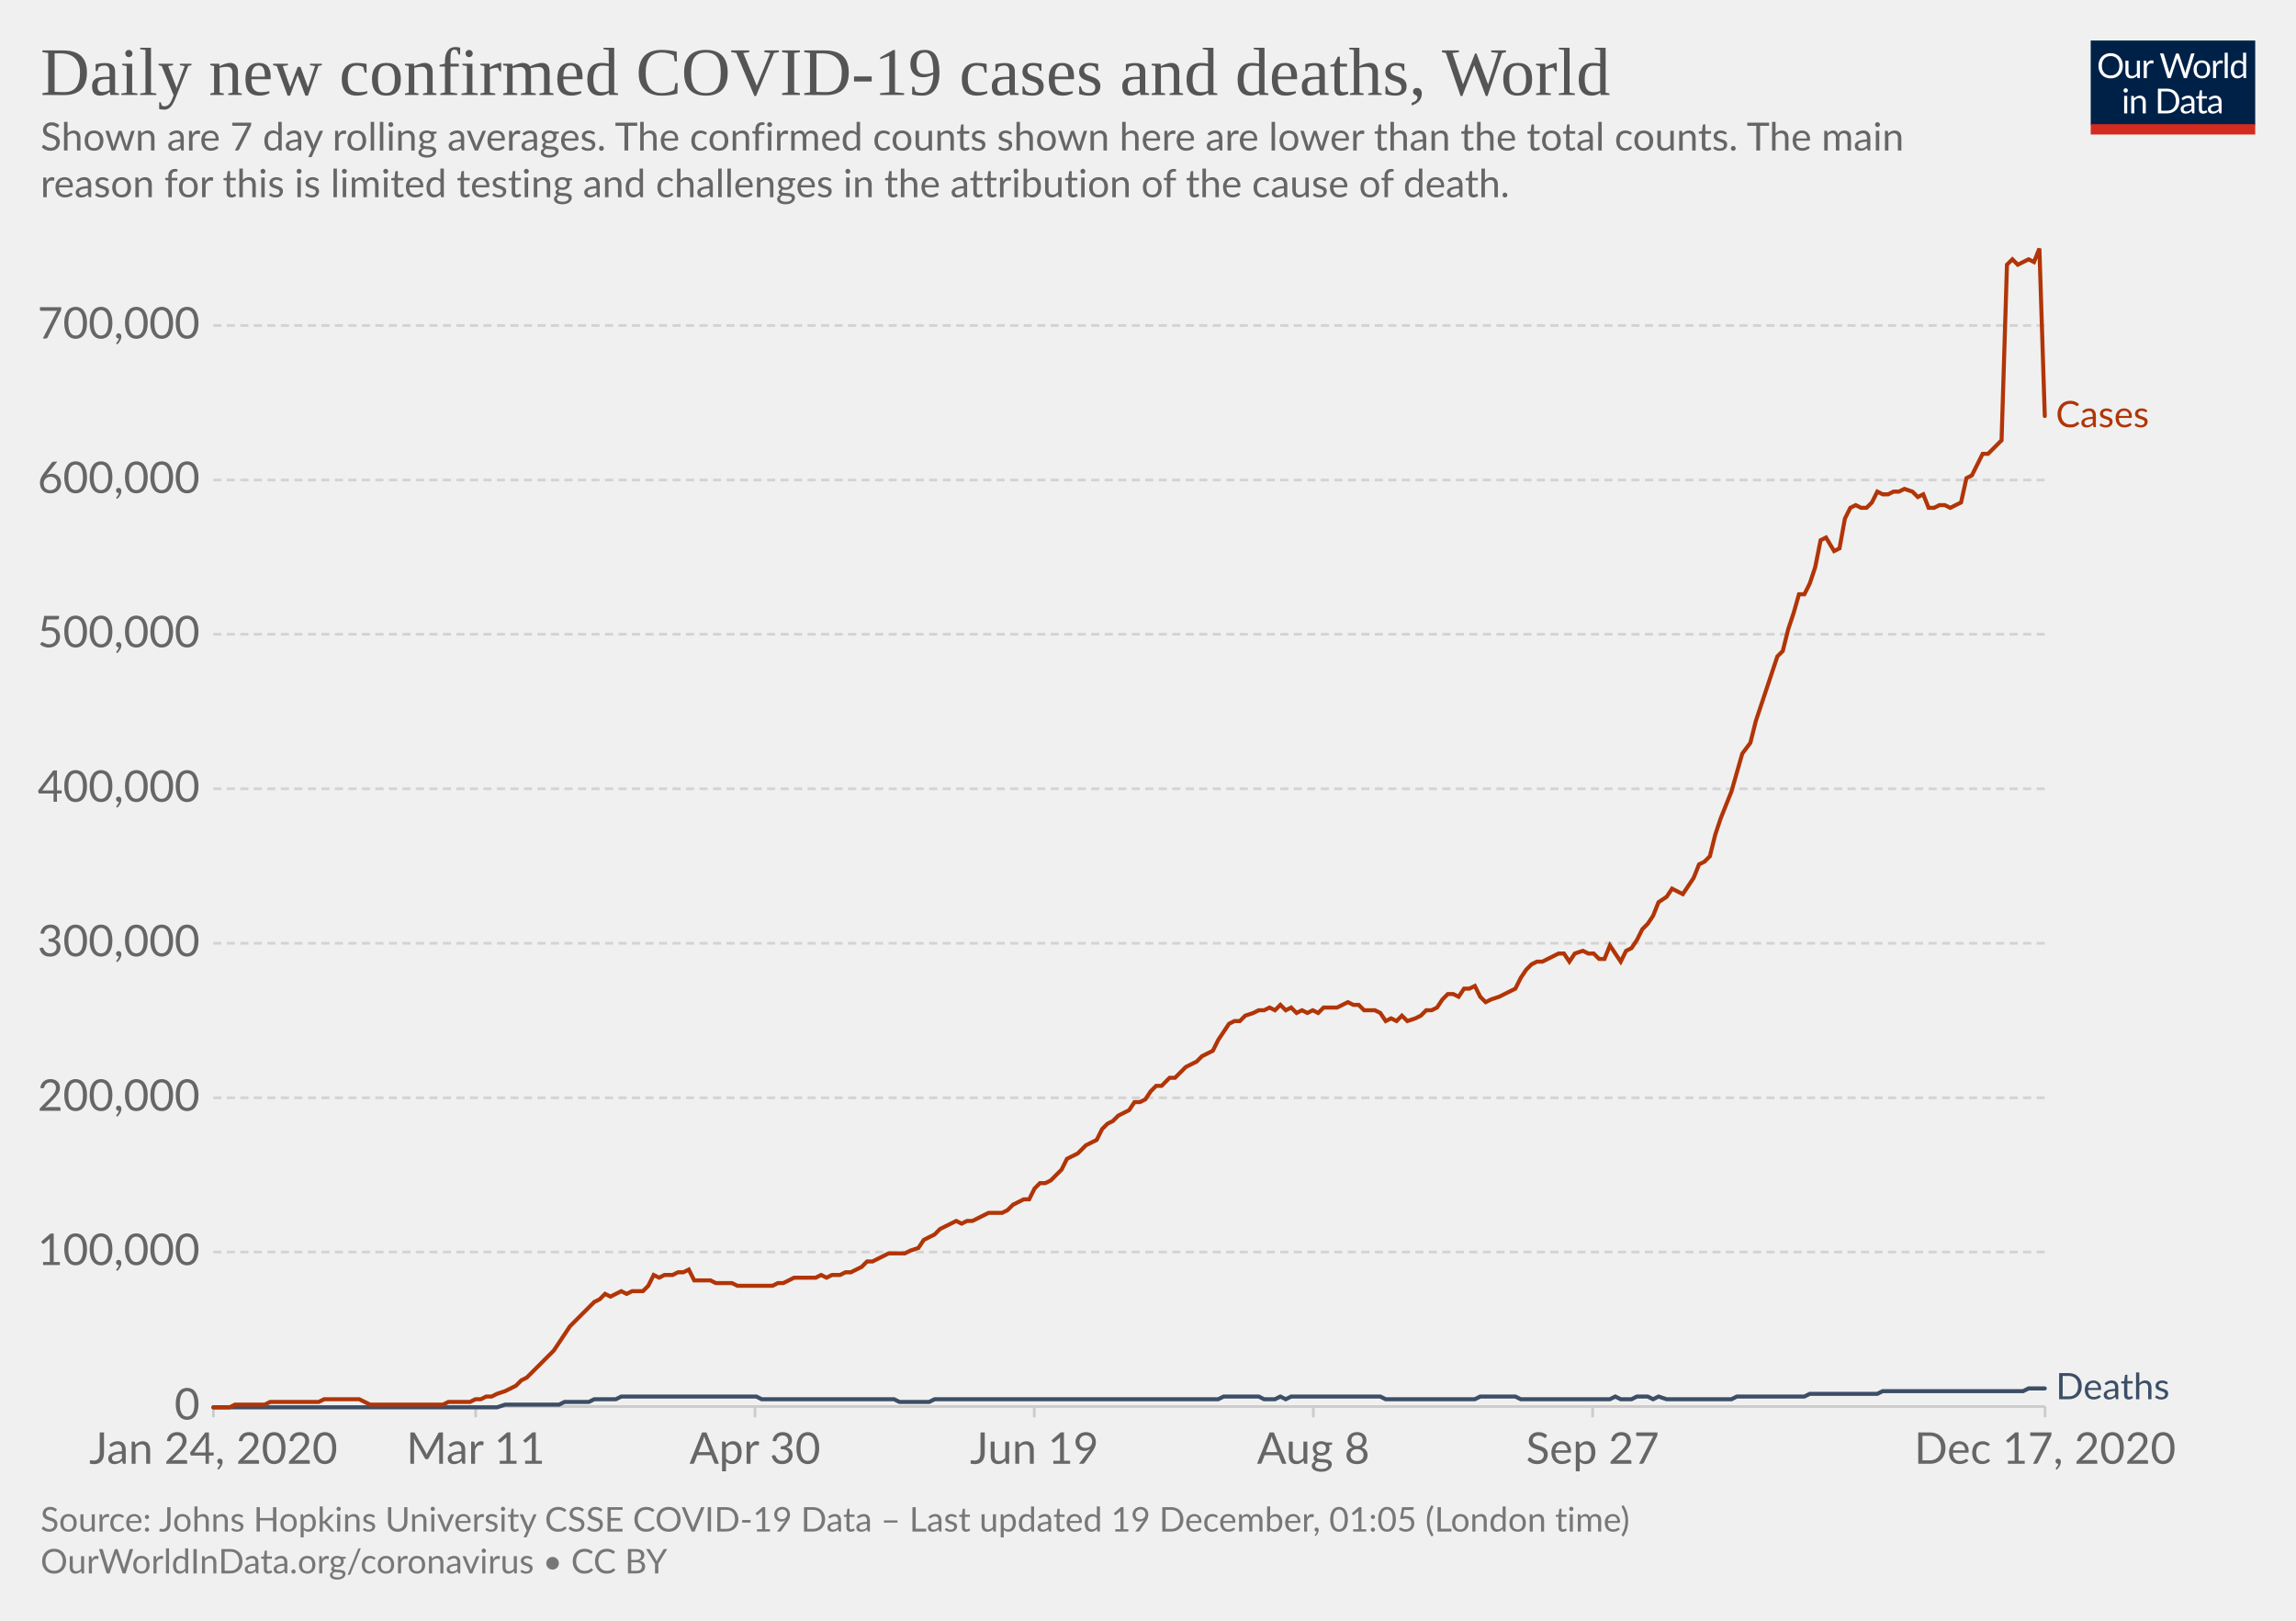
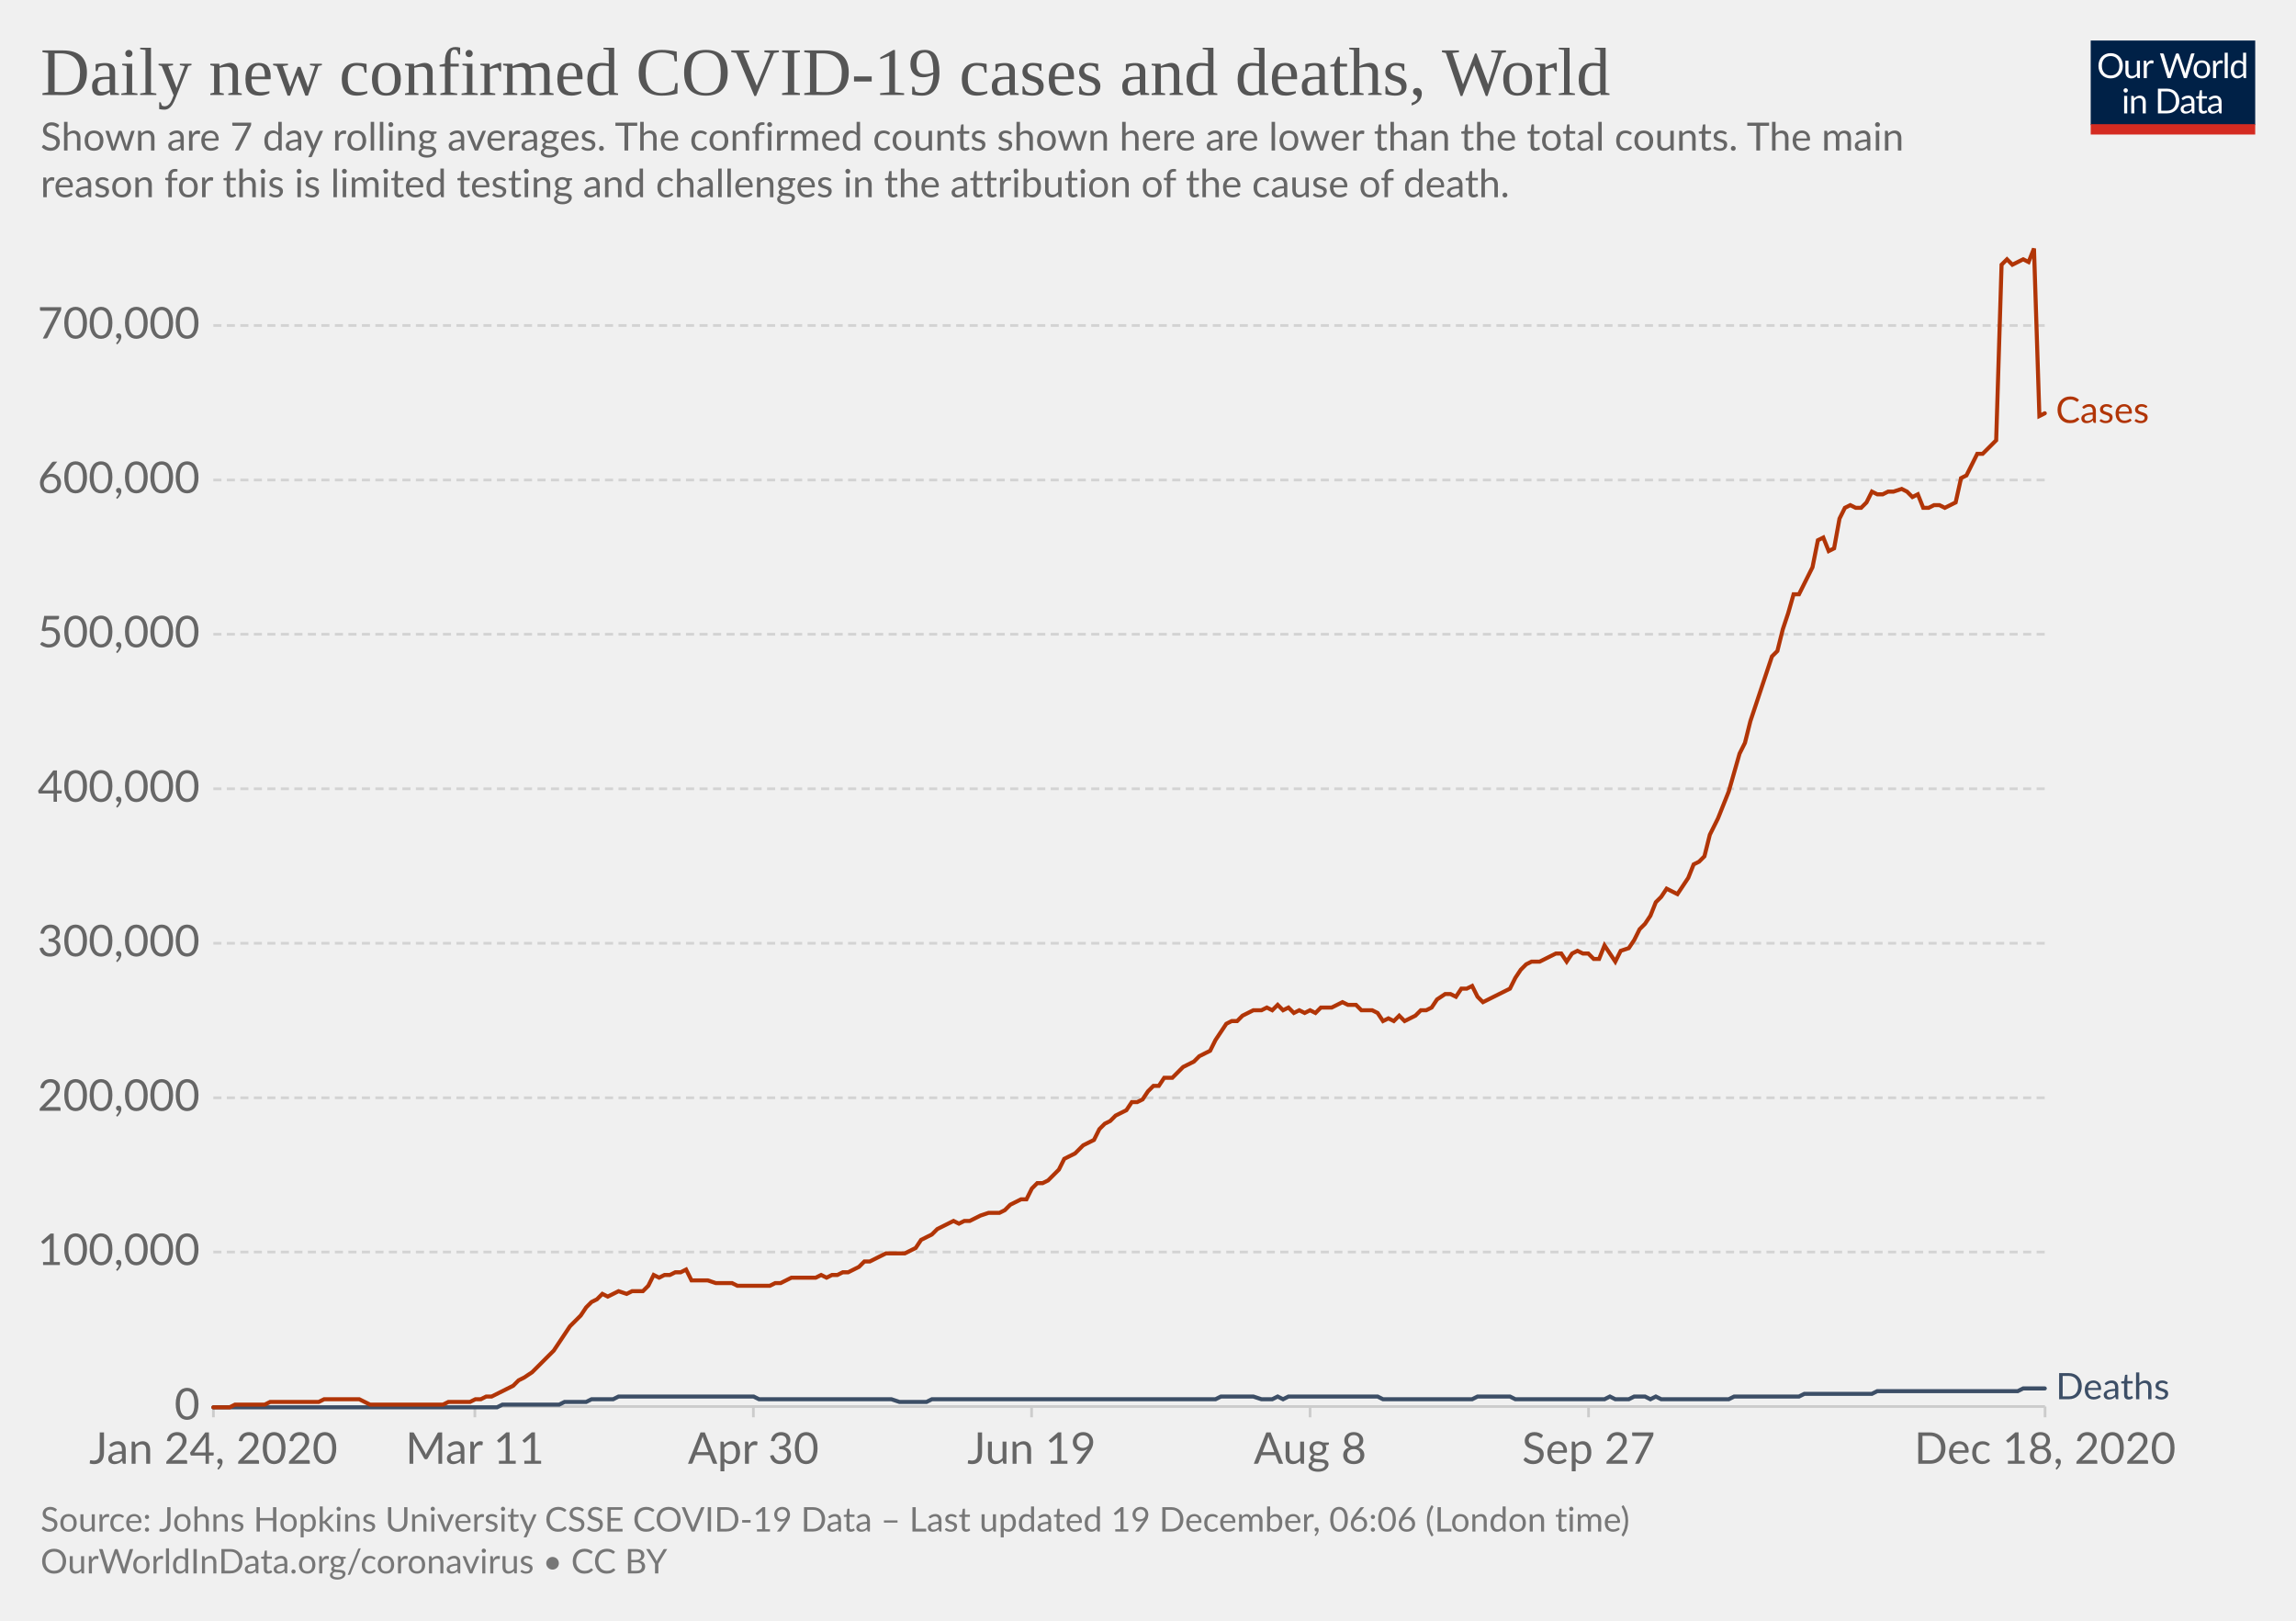
<svg xmlns="http://www.w3.org/2000/svg" version="1.1" style="background-color:#fff;-webkit-font-smoothing:antialiased" width="850" height="600" viewBox="0 0 850 600" font-family="Lato,'Helvetica Neue',Helvetica,Arial,sans-serif" font-size="18" text-rendering="optimizeLegibility">
  <g class="HeaderView">
    <g transform="matrix(.29 0 0 .29 774 15)">
      <svg width="210" height="120" viewBox="0 0 210 120" fill="none">
        <g clip-path="url(#clip0)">
          <path d="M0 0h210v107.89H0V0z" fill="#002147" />
          <path d="M40.98 32.25c0 2.36-.38 4.53-1.12 6.51a14.26 14.26 0 01-8.1 8.4c-1.9.78-4.02 1.17-6.34 1.17a16.6 16.6 0 01-6.33-1.17 14.31 14.31 0 01-8.08-8.4 18.29 18.29 0 01-1.12-6.51c0-2.36.38-4.53 1.12-6.5a14.32 14.32 0 018.07-8.44c1.92-.8 4.03-1.19 6.34-1.19 2.32 0 4.43.4 6.34 1.19 1.92.8 3.56 1.9 4.93 3.34a14.87 14.87 0 013.17 5.1 18.1 18.1 0 011.12 6.5zm-4.38 0c0-1.94-.26-3.68-.8-5.22a10.91 10.91 0 00-2.24-3.89 9.68 9.68 0 00-3.52-2.46 11.95 11.95 0 00-4.62-.86c-1.68 0-3.21.28-4.6.86a9.88 9.88 0 00-3.54 2.46 10.91 10.91 0 00-2.24 3.9c-.53 1.53-.8 3.27-.8 5.2 0 1.94.27 3.68.8 5.22a11.17 11.17 0 002.24 3.9 10.01 10.01 0 003.55 2.44c1.38.56 2.9.83 4.6.83 1.7 0 3.24-.27 4.61-.83a9.8 9.8 0 003.52-2.44 11.17 11.17 0 002.25-3.9c.53-1.54.8-3.28.8-5.21zm26.22-6.54V48H60.5c-.56 0-.9-.27-1.05-.81l-.31-2.4a12.45 12.45 0 01-3.26 2.6c-1.2.64-2.58.96-4.13.96-1.22 0-2.3-.2-3.24-.6a6.52 6.52 0 01-2.33-1.7 7.37 7.37 0 01-1.43-2.67c-.3-1.04-.46-2.2-.46-3.45V25.7h3.91v14.22c0 1.68.38 2.99 1.15 3.91.77.93 1.96 1.39 3.54 1.39 1.16 0 2.24-.27 3.23-.82a10.42 10.42 0 002.8-2.28V25.7h3.91zm8.61 4.47a9.94 9.94 0 012.6-3.56 5.64 5.64 0 013.76-1.3c.47 0 .92.05 1.34.15.44.1.83.27 1.17.49l-.3 2.92c-.09.37-.3.55-.66.55-.2 0-.5-.04-.9-.13a6.21 6.21 0 00-3.24.18c-.54.2-1.03.5-1.47.92-.42.4-.81.9-1.17 1.5-.33.58-.64 1.26-.92 2.02V48H67.7V25.71h2.25c.42 0 .72.08.88.25.16.16.27.44.33.83l.26 3.39zm61.16-13.7L122.75 48h-3.82l-7.99-24.05a21.95 21.95 0 01-.42-1.58 38.36 38.36 0 01-.44 1.58L102.05 48h-3.83L88.4 16.47h3.54c.38 0 .7.1.95.29.26.2.43.43.5.73l6.52 21.9c.1.4.2.83.28 1.28.1.46.2.94.29 1.46l.3-1.46c.12-.47.25-.9.38-1.27l7.41-21.91c.1-.25.26-.48.51-.69.27-.22.58-.33.95-.33h1.23c.38 0 .69.1.92.29.24.2.41.43.53.73l7.4 21.9a28.4 28.4 0 01.68 2.62 29.52 29.52 0 01.52-2.61l6.54-21.91c.07-.27.23-.5.48-.7.27-.21.58-.32.95-.32h3.32zm9.35 8.88c1.63 0 3.1.27 4.4.82a9.43 9.43 0 015.46 5.94c.5 1.4.74 2.98.74 4.73 0 1.76-.25 3.34-.74 4.75a9.43 9.43 0 01-5.46 5.92c-1.3.52-2.77.79-4.4.79-1.64 0-3.12-.27-4.44-.8a9.42 9.42 0 01-3.35-2.3c-.92-1-1.63-2.2-2.13-3.61-.49-1.41-.73-3-.73-4.75s.24-3.33.73-4.73c.5-1.43 1.2-2.64 2.13-3.63a9.4 9.4 0 013.35-2.31c1.32-.55 2.8-.82 4.44-.82zm0 19.89c2.2 0 3.84-.73 4.93-2.2 1.08-1.48 1.63-3.54 1.63-6.18 0-2.66-.55-4.72-1.63-6.2-1.09-1.49-2.73-2.23-4.93-2.23-1.12 0-2.09.2-2.93.57a5.7 5.7 0 00-2.06 1.65 7.5 7.5 0 00-1.24 2.67c-.26 1.04-.4 2.22-.4 3.54 0 2.64.55 4.7 1.64 6.18 1.1 1.47 2.76 2.2 4.99 2.2zm17.97-15.07a9.94 9.94 0 012.6-3.56 5.64 5.64 0 013.76-1.3c.47 0 .91.05 1.34.15.44.1.83.27 1.16.49l-.28 2.92c-.09.37-.31.55-.66.55-.2 0-.5-.04-.9-.13a6.2 6.2 0 00-3.24.18c-.54.2-1.03.5-1.47.92-.43.4-.82.9-1.17 1.5a13.1 13.1 0 00-.92 2.02V48h-3.94V25.71h2.24c.43 0 .72.08.88.25.17.16.28.44.33.83l.27 3.39zm15.04-14.59V48h-3.92V15.6h3.92zm19.55 15.43a6.22 6.22 0 00-2.38-2.05 6.7 6.7 0 00-2.86-.6c-2.07 0-3.66.75-4.77 2.23-1.12 1.48-1.68 3.6-1.68 6.33 0 1.46.13 2.7.38 3.74a7.29 7.29 0 001.1 2.56 4.35 4.35 0 001.78 1.45c.7.3 1.5.46 2.4.46 1.29 0 2.41-.3 3.36-.88a9.6 9.6 0 002.67-2.49V31.02zm3.91-15.43V48h-2.33c-.56 0-.9-.27-1.06-.81l-.35-2.71a12.13 12.13 0 01-3.25 2.77 8.28 8.28 0 01-4.23 1.06 7.31 7.31 0 01-6.14-2.9c-.73-.96-1.3-2.15-1.69-3.57a18.35 18.35 0 01.07-9.48 11.29 11.29 0 011.89-3.7 8.7 8.7 0 017.06-3.34 7.96 7.96 0 016.12 2.62V15.59h3.91zM46.61 70.71V93H42.7V70.71h3.91zm.84-7c0 .39-.08.75-.24 1.09a2.81 2.81 0 01-1.52 1.47 2.67 2.67 0 01-2.16 0 2.9 2.9 0 01-1.45-1.47 2.67 2.67 0 010-2.16c.15-.35.35-.65.6-.9.25-.27.53-.47.85-.62a2.67 2.67 0 012.16 0c.35.15.65.35.9.62.27.25.47.55.62.9.16.34.24.7.24 1.08zm7.97 10.24c.49-.54 1-1.04 1.54-1.48a9.85 9.85 0 013.66-1.84 8.96 8.96 0 015.43.35c.94.4 1.72.97 2.33 1.71a7.36 7.36 0 011.43 2.67c.32 1.04.49 2.19.49 3.45V93h-3.94V78.81c0-1.69-.4-3-1.17-3.92-.76-.93-1.93-1.4-3.5-1.4a6.6 6.6 0 00-3.25.83c-1 .56-1.92 1.31-2.77 2.27V93h-3.94V70.71h2.35c.56 0 .9.28 1.04.82l.3 2.42zm57.7 3.3c0 2.36-.37 4.5-1.11 6.44a14.3 14.3 0 01-3.17 4.98 14.1 14.1 0 01-4.93 3.2c-1.9.76-4.02 1.13-6.33 1.13H85.8V61.47h11.77c2.31 0 4.42.39 6.33 1.15a13.8 13.8 0 018.1 8.18 17.75 17.75 0 011.12 6.45zm-4.37 0c0-1.94-.26-3.67-.8-5.2a10.94 10.94 0 00-2.23-3.87 9.57 9.57 0 00-3.53-2.42 12.23 12.23 0 00-4.61-.83h-7.5v24.62h7.5c1.7 0 3.24-.28 4.61-.84a9.7 9.7 0 003.53-2.4 10.94 10.94 0 002.24-3.87c.53-1.53.8-3.26.8-5.2zm19.8 5.72c-1.8.06-3.34.2-4.62.44-1.26.22-2.3.51-3.1.88-.8.36-1.37.8-1.74 1.3-.35.5-.53 1.05-.53 1.67 0 .58.1 1.1.3 1.52a3 3 0 00.76 1.05c.34.27.73.46 1.17.6.45.11.94.17 1.45.17a7.28 7.28 0 003.5-.81 11.95 11.95 0 002.82-2.2v-4.62zm-12.65-9.11a12.73 12.73 0 013.98-2.66c1.43-.59 3-.88 4.73-.88 1.25 0 2.36.2 3.33.61a6.81 6.81 0 013.94 4.38c.33 1.04.5 2.19.5 3.43V93h-1.74a1.8 1.8 0 01-.88-.18c-.2-.13-.36-.38-.48-.74l-.44-2.12c-.59.55-1.16 1.03-1.72 1.46a9.48 9.48 0 01-3.74 1.7c-.69.15-1.46.23-2.3.23-.87 0-1.69-.12-2.45-.35a5.34 5.34 0 01-3.34-2.93 6.64 6.64 0 01-.49-2.64c0-.88.25-1.72.73-2.53a6.33 6.33 0 012.35-2.17c1.09-.63 2.5-1.15 4.25-1.54 1.75-.41 3.89-.65 6.42-.7v-1.75c0-1.73-.37-3.03-1.12-3.91-.75-.9-1.84-1.34-3.28-1.34-.97 0-1.78.12-2.44.37-.64.23-1.2.5-1.7.81l-1.23.82c-.33.23-.67.35-1 .35-.27 0-.5-.07-.69-.2a2.1 2.1 0 01-.48-.53l-.7-1.25zm27.67 19.5c-1.76 0-3.12-.5-4.07-1.48-.94-.98-1.41-2.4-1.41-4.25V74h-2.68a.9.9 0 01-.6-.2c-.16-.14-.24-.36-.24-.66v-1.56l3.65-.46.9-6.89a.9.9 0 01.29-.52.88.88 0 01.62-.22H142v7.67h6.44V74H142v13.38c0 .94.22 1.63.68 2.09.45.45 1.04.68 1.76.68a3.21 3.21 0 001.85-.53l.55-.35c.16-.12.3-.18.41-.18.2 0 .4.13.55.38l1.15 1.87a7.45 7.45 0 01-2.44 1.5c-.96.35-1.94.52-2.95.52zm19.68-10.4c-1.8.07-3.34.21-4.62.45-1.26.22-2.3.51-3.1.88-.8.36-1.37.8-1.74 1.3-.35.5-.53 1.05-.53 1.67 0 .58.1 1.1.3 1.52.18.42.44.77.76 1.05.34.27.73.46 1.17.6.45.11.94.17 1.45.17a7.3 7.3 0 003.5-.81 12.04 12.04 0 002.82-2.2v-4.62zm-12.65-9.1a12.72 12.72 0 013.99-2.66c1.42-.59 3-.88 4.72-.88 1.25 0 2.36.2 3.33.61a6.81 6.81 0 013.94 4.38c.33 1.04.5 2.19.5 3.43V93h-1.74a1.8 1.8 0 01-.88-.18c-.2-.13-.36-.38-.48-.74l-.44-2.12c-.59.55-1.16 1.03-1.72 1.46a9.48 9.48 0 01-3.74 1.7c-.69.15-1.46.23-2.3.23-.87 0-1.69-.12-2.45-.35a5.33 5.33 0 01-3.34-2.93 6.62 6.62 0 01-.49-2.64c0-.88.25-1.72.73-2.53a6.33 6.33 0 012.35-2.17c1.09-.63 2.5-1.15 4.25-1.54a31.2 31.2 0 016.42-.7v-1.75c0-1.73-.37-3.03-1.12-3.91-.75-.9-1.84-1.34-3.28-1.34-.97 0-1.78.12-2.44.37-.64.23-1.2.5-1.7.81-.46.3-.87.57-1.22.82-.34.23-.68.35-1.02.35-.26 0-.49-.07-.68-.2a1.88 1.88 0 01-.48-.53l-.7-1.25z" fill="#fff" />
          <path fill="#D42B21" d="M0 106.79h210V120H0z" />
        </g>
        <defs>
          <clipPath id="clip0">
            <path fill="#fff" d="M0 0h210v120H0z" />
          </clipPath>
        </defs>
      </svg>
    </g>
    <a href="https://ourworldindata.org/grapher/daily-covid-cases-deaths-7-day-ra?time=2020-01-02..latest" target="_blank" rel="noopener" font-family="&quot;Playfair Display&quot;,Georgia,&quot;Times New Roman&quot;,serif">
      <text font-size="25.2" x="15" y="35.2" fill="#555">
        <tspan x="15" y="35.16">Daily new confirmed COVID-19 cases and deaths, World</tspan>
      </text>
    </a>
    <text font-size="14.4" x="15" y="55.7" fill="#666">
      <tspan x="15" y="55.72">Shown are 7 day rolling averages. The confirmed counts shown here are lower than the total counts. The main</tspan>
      <tspan x="15" y="73">reason for this is limited testing and challenges in the attribution of the cause of death.</tspan>
    </text>
  </g>
  <g class="LineChart">
    <defs>
      <clipPath id="a">
        <path d="M68.97 0h830v899.4h-830z" />
      </clipPath>
    </defs>
    <g class="DualAxisView">
      <g class="HorizontalAxis">
-         <path stroke="#ccc" d="M79 520.7v4M176.1 520.7v4M279.5 520.7v4M382.9 520.7v4M486.2 520.7v4M589.6 520.7v4M757.1 520.7v4" />
+         <path stroke="#ccc" d="M79 520.7v4M175.8 520.7v4M278.9 520.7v4M381.9 520.7v4M485 520.7v4M588.1 520.7v4M757.1 520.7v4" />
        <text x="79" y="541.9" fill="#666" text-anchor="middle" font-size="16.2">Jan 24, 2020</text>
-         <text x="176.1" y="541.9" fill="#666" text-anchor="middle" font-size="16.2">Mar 11</text>
-         <text x="279.5" y="541.9" fill="#666" text-anchor="middle" font-size="16.2">Apr 30</text>
-         <text x="382.9" y="541.9" fill="#666" text-anchor="middle" font-size="16.2">Jun 19</text>
-         <text x="486.2" y="541.9" fill="#666" text-anchor="middle" font-size="16.2">Aug 8</text>
-         <text x="589.6" y="541.9" fill="#666" text-anchor="middle" font-size="16.2">Sep 27</text>
-         <text x="757.1" y="541.9" fill="#666" text-anchor="middle" font-size="16.2">Dec 17, 2020</text>
+         <text x="175.8" y="541.9" fill="#666" text-anchor="middle" font-size="16.2">Mar 11</text>
+         <text x="278.9" y="541.9" fill="#666" text-anchor="middle" font-size="16.2">Apr 30</text>
+         <text x="381.9" y="541.9" fill="#666" text-anchor="middle" font-size="16.2">Jun 19</text>
+         <text x="485" y="541.9" fill="#666" text-anchor="middle" font-size="16.2">Aug 8</text>
+         <text x="588.1" y="541.9" fill="#666" text-anchor="middle" font-size="16.2">Sep 27</text>
+         <text x="757.1" y="541.9" fill="#666" text-anchor="middle" font-size="16.2">Dec 18, 2020</text>
      </g>
      <g class="VerticalAxis" fill="#666" dominant-baseline="middle" text-anchor="end" font-size="16.2">
        <text x="73.97" y="520.7">0</text>
        <text x="73.97" y="463.5">100,000</text>
        <text x="73.97" y="406.4">200,000</text>
        <text x="73.97" y="349.2">300,000</text>
        <text x="73.97" y="292">400,000</text>
        <text x="73.97" y="234.8">500,000</text>
        <text x="73.97" y="177.7">600,000</text>
        <text x="73.97" y="120.5">700,000</text>
      </g>
      <g class="AxisGridLines horizontalLines">
        <path stroke="#ccc" d="M78.97 520.7h678.1" />
        <path stroke="#d3d3d3" stroke-dasharray="3,2" d="M78.97 463.5h678.1M78.97 406.4h678.1M78.97 349.2h678.1M78.97 292h678.1M78.97 234.8h678.1M78.97 177.7h678.1M78.97 120.5h678.1" />
      </g>
    </g>
    <g clip-path="url(#a)">
      <g class="LineLabels" cursor="default">
        <g class="legendMark">
-           <text font-size="13.5" x="761.1" y="158.2" fill="#B13507">
-             <tspan x="761.07" y="158.15">Cases</tspan>
+           <text font-size="13.5" x="761.1" y="156.6" fill="#B13507">
+             <tspan x="761.07" y="156.55">Cases</tspan>
          </text>
        </g>
        <g class="legendMark">
          <text font-size="13.5" x="761.1" y="518" fill="#3C4E66">
            <tspan x="761.07" y="518">Deaths</tspan>
          </text>
        </g>
      </g>
      <g class="Lines">
        <g class="key-World_0">
-           <path stroke="#3C4E66" stroke-linecap="round" d="M79 521h105l3-1h20l2-1h9l2-1h8l2-1h50l2 1h49l2 1h11l2-1h105l2-1h13l2 1h4l2-1 2 1 2-1h33l2 1h33l2-1h13l2 1h33l2-1 2 1h4l2-1h4l2 1 2-1 3 1h24l2-1h25l2-1h25l2-1h52l2-1h6" fill="none" stroke-width="1.5" />
+           <path stroke="#3C4E66" stroke-linecap="round" d="M79 521h105l2-1h21l2-1h8l2-1h8l2-1h50l2 1h49l3 1h10l2-1h105l2-1h12l3 1h4l2-1 2 1 2-1h33l2 1h33l2-1h12l2 1h33l2-1 2 1h5l2-1h4l2 1 2-1 2 1h25l2-1h24l2-1h25l2-1h52l2-1h8" fill="none" stroke-width="1.5" />
        </g>
        <g class="key-World_1">
-           <path stroke="#B13507" stroke-linecap="round" d="M79 521h6l2-1h11l2-1h18l2-1h13l2 1 2 1h27l2-1h8l2-1h2l2-1h2l2-1 3-1 2-1 2-1 2-2 2-1 2-2 2-2 2-2 2-2 2-2 2-3 2-3 2-3 2-2 2-2 3-3 2-2 2-1 2-2 2 1 2-1 2-1 2 1 2-1h4l2-2 2-4 2 1 2-1h3l2-1h2l2-1 2 4h6l2 1h6l2 1h13l2-1h2l2-1 2-1h8l2-1 2 1 2-1h3l2-1h2l2-1 2-1 2-2h2l2-1 2-1 2-1h6l2-1 3-1 2-3 2-1 2-1 2-2 2-1 2-1 2-1 2 1 2-1h2l2-1 2-1 2-1h5l2-1 2-2 2-1 2-1h2l2-4 2-2h2l2-1 2-2 2-2 2-4 2-1 2-1 3-3 2-1 2-1 2-4 2-2 2-1 2-2 2-1 2-1 2-3h2l2-1 2-3 2-2h2l3-3h2l2-2 2-2 2-1 2-1 2-2 2-1 2-1 2-4 2-3 2-3 2-1h2l2-2 3-1 2-1h2l2-1 2 1 2-2 2 2 2-1 2 2 2-1 2 1 2-1 2 1 2-2h5l2-1 2-1 2 1h2l2 2h4l2 1 2 3 2-1 2 1 2-2 2 2 3-1 2-1 2-2h2l2-1 2-3 2-2h2l2 1 2-3h2l2-1 2 4 2 2 2-1 3-1 2-1 2-1 2-1 2-4 2-3 2-2 2-1h2l2-1 2-1 2-1h2l2 3 2-3 3-1 2 1h2l2 2h2l2-5 2 3 2 3 2-4 2-1 2-3 2-4 2-2 2-3 2-5 3-2 2-3 2 1 2 1 2-3 2-3 2-5 2-1 2-2 2-8 2-6 2-5 2-5 2-7 2-7 3-4 2-8 2-6 2-6 2-6 2-6 2-2 2-8 2-6 2-7h2l2-4 2-6 2-10 2-1 3 5 2-1 2-11 2-4 2-1 2 1h2l2-2 2-4 2 1h2l2-1h2l2-1 3 1 2 2 2-1 2 5h2l2-1h2l2 1 2-1 2-1 2-9 2-1 2-4 2-4h2l3-3 2-2 2-65 2-2 2 2 2-1 2-1 2 1 2-5 2 62" fill="none" stroke-width="1.5" />
+           <path stroke="#B13507" stroke-linecap="round" d="M79 521h6l2-1h11l2-1h18l2-1h13l2 1 2 1h27l2-1h8l2-1h2l2-1h2l2-1 2-1 2-1 2-1 2-2 2-1 3-2 2-2 2-2 2-2 2-2 2-3 2-3 2-3 2-2 2-2 2-3 2-2 2-1 2-2 2 1 2-1 2-1 3 1 2-1h4l2-2 2-4 2 1 2-1h2l2-1h2l2-1 2 4h6l3 1h6l2 1h12l2-1h2l2-1 2-1h9l2-1 2 1 2-1h2l2-1h2l2-1 2-1 2-2h2l2-1 2-1 2-1h7l2-1 2-1 2-3 2-1 2-1 2-2 2-1 2-1 2-1 2 1 2-1h2l2-1 2-1 3-1h4l2-1 2-2 2-1 2-1h2l2-4 2-2h2l2-1 2-2 2-2 2-4 2-1 2-1 3-3 2-1 2-1 2-4 2-2 2-1 2-2 2-1 2-1 2-3h2l2-1 2-3 2-2h2l2-3h3l2-2 2-2 2-1 2-1 2-2 2-1 2-1 2-4 2-3 2-3 2-1h2l2-2 2-1 2-1h3l2-1 2 1 2-2 2 2 2-1 2 2 2-1 2 1 2-1 2 1 2-2h4l2-1 2-1 2 1h3l2 2h4l2 1 2 3 2-1 2 1 2-2 2 2 2-1 2-1 2-2h2l2-1 2-3 3-2h2l2 1 2-3h2l2-1 2 4 2 2 2-1 2-1 2-1 2-1 2-1 2-4 2-3 2-2 2-1h3l2-1 2-1 2-1h2l2 3 2-3 2-1 2 1h2l2 2h2l2-5 2 3 2 3 2-4 3-1 2-3 2-4 2-2 2-3 2-5 2-2 2-3 2 1 2 1 2-3 2-3 2-5 2-1 2-2 2-8 3-6 2-5 2-5 2-7 2-7 2-4 2-8 2-6 2-6 2-6 2-6 2-2 2-8 2-6 2-7h2l2-4 3-6 2-10 2-1 2 5 2-1 2-11 2-4 2-1 2 1h2l2-2 2-4 2 1h2l2-1h2l3-1 2 1 2 2 2-1 2 5h2l2-1h2l2 1 2-1 2-1 2-9 2-1 2-4 2-4h2l3-3 2-2 2-65 2-2 2 2 2-1 2-1 2 1 2-5 2 62 2-1" fill="none" stroke-width="1.5" />
        </g>
      </g>
    </g>
  </g>
  <g class="SourcesFooter" fill="#777">
    <g class="clickable" fill="#777">
      <text font-size="12.6" x="15" y="567">
-         <tspan x="15" y="566.98">Source: Johns Hopkins University CSSE COVID-19 Data – Last updated 19 December, 01:05 (London time)</tspan>
+         <tspan x="15" y="566.98">Source: Johns Hopkins University CSSE COVID-19 Data – Last updated 19 December, 06:06 (London time)</tspan>
      </text>
    </g>
    <text font-size="12.6" x="15" y="582.5">
      <tspan x="15" y="582.48">
        <a target="_blank" href="https://ourworldindata.org/coronavirus" fill="#777">OurWorldInData.org/coronavirus</a> • <a class="cclogo" href="http://creativecommons.org/licenses/by/4.0/deed.en_US" target="_blank" fill="#777">CC BY</a>
      </tspan>
    </text>
  </g>
</svg>
